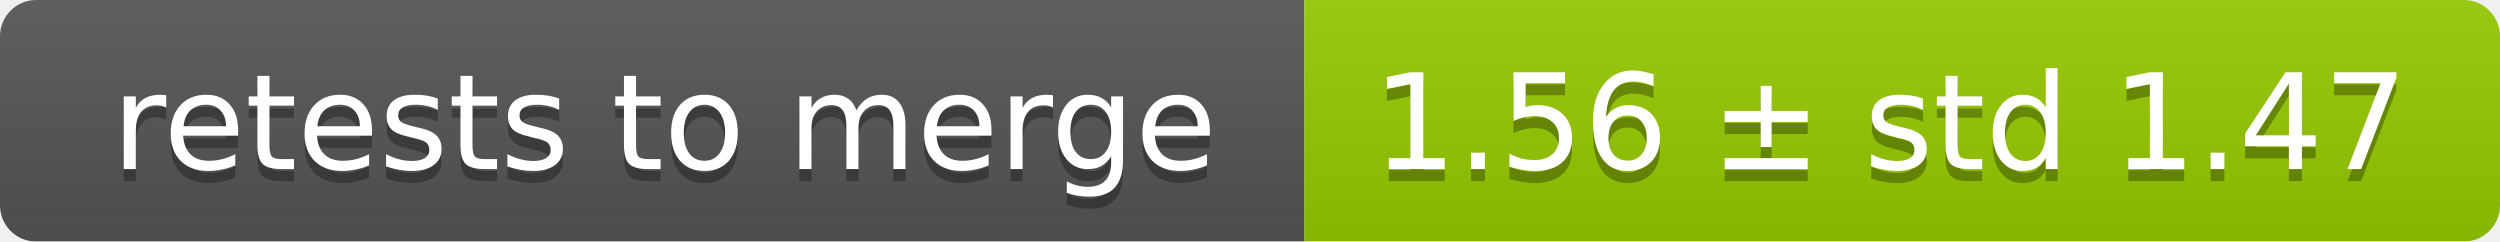
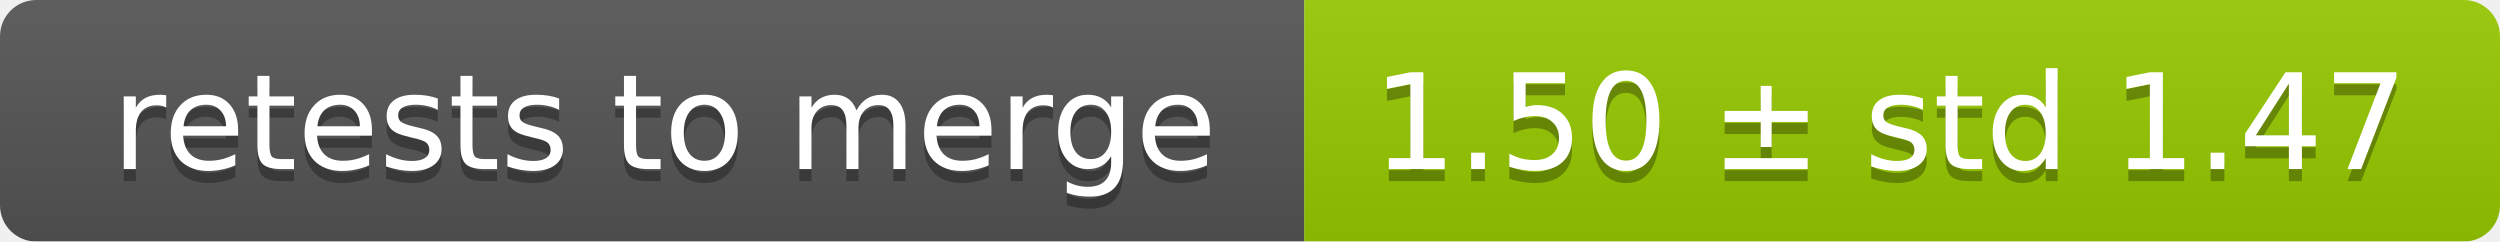
<svg xmlns="http://www.w3.org/2000/svg" width="207" height="20">
  <linearGradient id="smooth" x2="0" y2="100%">
    <stop offset="0" stop-color="#bbb" stop-opacity=".1" />
    <stop offset="1" stop-opacity=".1" />
  </linearGradient>
  <mask id="round">
    <rect width="207" height="20" rx="3" fill="#fff" />
  </mask>
  <g mask="url(#round)">
    <rect width="108" height="20" fill="#555" />
    <rect x="108" width="99" height="20" fill="#97ca00" />
    <rect width="207" height="20" fill="url(#smooth)" />
  </g>
  <g fill="#fff" text-anchor="middle" font-family="DejaVu Sans,Verdana,Geneva,sans-serif" font-size="11">
    <text x="55" y="15" fill="#010101" fill-opacity=".3">retests to merge</text>
    <text x="55" y="14">retests to merge</text>
-     <text x="156.5" y="15" fill="#010101" fill-opacity=".3">1.56 ± std 1.47</text>
-     <text x="156.5" y="14">1.56 ± std 1.47</text>
+     <text x="156.5" y="15" fill="#010101" fill-opacity=".3">1.50 ± std 1.47</text>
+     <text x="156.5" y="14">1.50 ± std 1.47</text>
  </g>
</svg>
